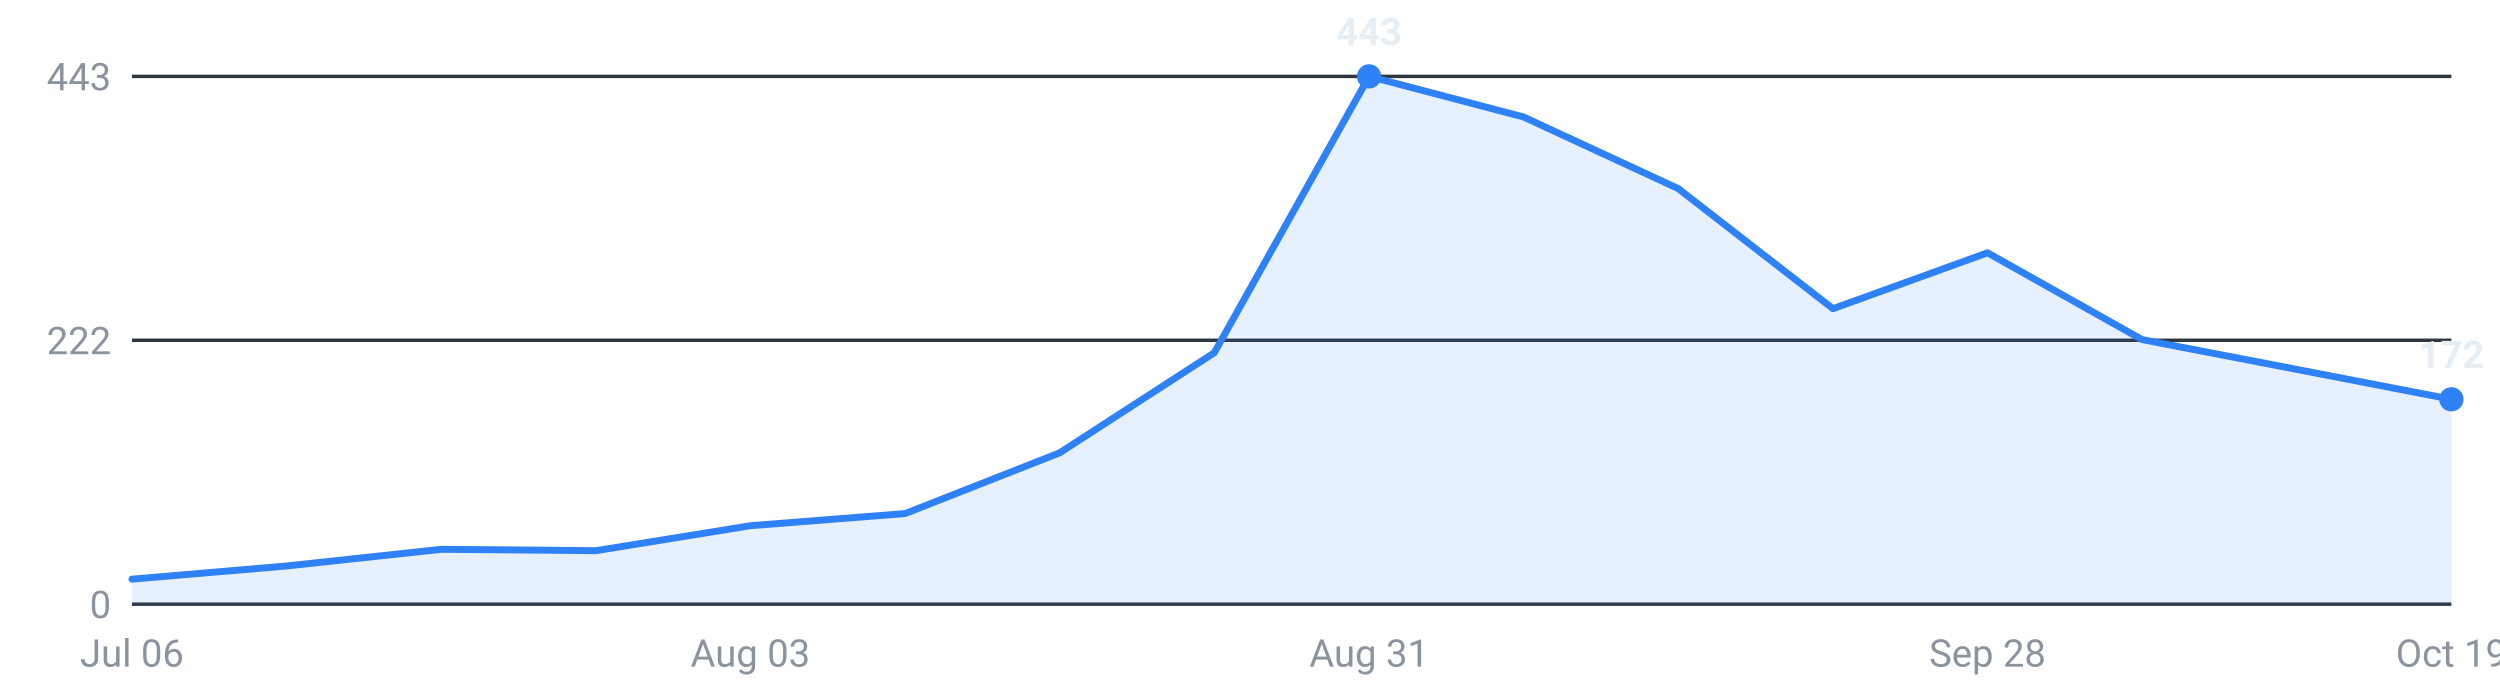
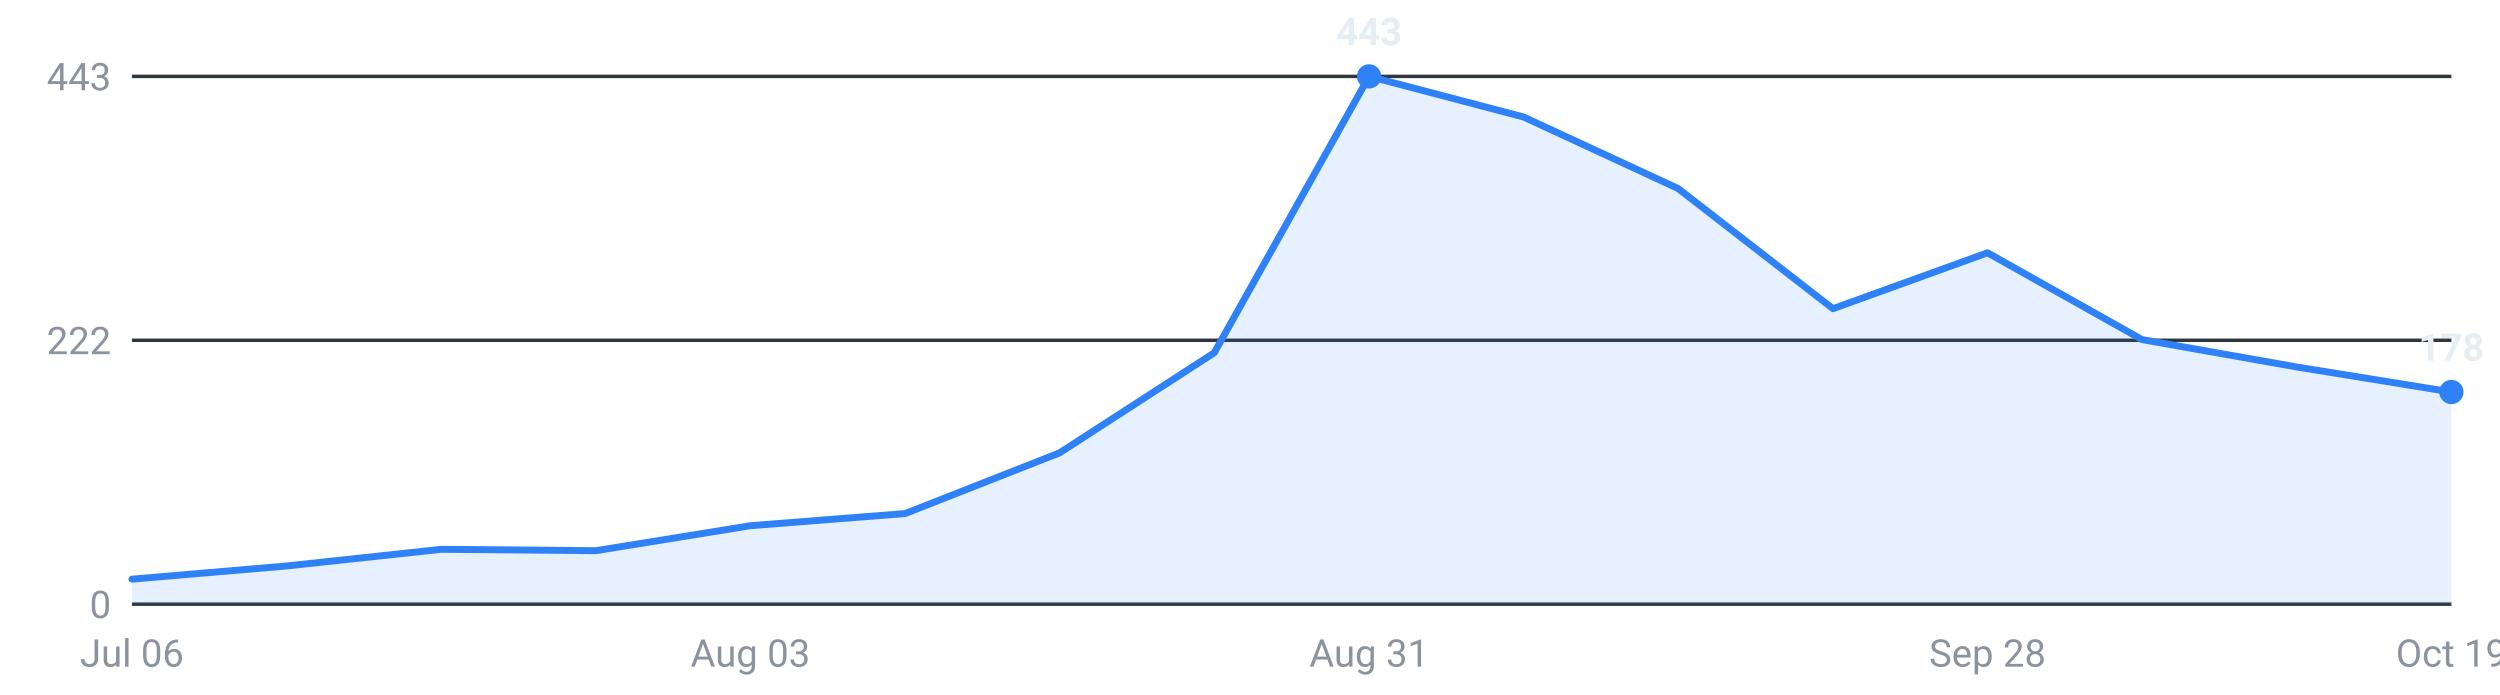
<svg xmlns="http://www.w3.org/2000/svg" viewBox="0 0 720 200" width="720" height="200" role="img" aria-label="Internships posted per week, last 16 weeks">
  <g font-family="-apple-system,Segoe UI,Roboto,sans-serif" font-size="11">
    <line x1="38" y1="174.0" x2="706" y2="174.0" stroke="#30363d" stroke-width="1" />
    <text x="32" y="178.0" text-anchor="end" fill="#8b949e">0</text>
    <line x1="38" y1="98.0" x2="706" y2="98.0" stroke="#30363d" stroke-width="1" />
    <text x="32" y="102.0" text-anchor="end" fill="#8b949e">222</text>
    <line x1="38" y1="22.0" x2="706" y2="22.0" stroke="#30363d" stroke-width="1" />
    <text x="32" y="26.0" text-anchor="end" fill="#8b949e">443</text>
-     <path d="M38.0,174 L38.0,166.8 L82.5,163.0 L127.1,158.2 L171.6,158.6 L216.1,151.4 L260.7,147.9 L305.2,130.4 L349.7,101.6 L394.3,22.0 L438.8,33.7 L483.3,54.3 L527.9,88.9 L572.4,72.8 L616.9,97.8 L661.5,106.4 L706.0,115.0 L706.0,174 Z" fill="#2f81f7" fill-opacity="0.12" />
-     <polyline points="38.0,166.8 82.5,163.0 127.1,158.2 171.6,158.6 216.1,151.4 260.7,147.9 305.2,130.4 349.7,101.6 394.3,22.0 438.8,33.7 483.3,54.3 527.9,88.9 572.4,72.8 616.9,97.8 661.5,106.4 706.0,115.0" fill="none" stroke="#2f81f7" stroke-width="2" stroke-linejoin="round" stroke-linecap="round" />
+     <path d="M38.0,174 L38.0,166.8 L82.5,163.0 L127.1,158.2 L171.6,158.6 L216.1,151.4 L260.7,147.9 L305.2,130.4 L349.7,101.6 L394.3,22.0 L438.8,33.7 L483.3,54.3 L527.9,88.9 L572.4,72.8 L616.9,97.8 L661.5,105.7 L706.0,112.9 L706.0,174 Z" fill="#2f81f7" fill-opacity="0.12" />
+     <polyline points="38.0,166.8 82.5,163.0 127.1,158.2 171.6,158.6 216.1,151.4 260.7,147.9 305.2,130.4 349.7,101.6 394.3,22.0 438.8,33.7 483.3,54.3 527.9,88.9 572.4,72.8 616.9,97.8 661.5,105.7 706.0,112.9" fill="none" stroke="#2f81f7" stroke-width="2" stroke-linejoin="round" stroke-linecap="round" />
    <circle cx="394.3" cy="22.0" r="3.5" fill="#2f81f7" />
    <text x="394.3" y="13.0" text-anchor="middle" fill="#e6edf3" font-weight="600">443</text>
-     <circle cx="706.0" cy="115.0" r="3.5" fill="#2f81f7" />
-     <text x="706.0" y="106.0" text-anchor="middle" fill="#e6edf3" font-weight="600">172</text>
+     <circle cx="706.0" cy="112.9" r="3.5" fill="#2f81f7" />
+     <text x="706.0" y="103.9" text-anchor="middle" fill="#e6edf3" font-weight="600">178</text>
    <text x="38.0" y="192" text-anchor="middle" fill="#8b949e">Jul 06</text>
    <text x="216.1" y="192" text-anchor="middle" fill="#8b949e">Aug 03</text>
    <text x="394.3" y="192" text-anchor="middle" fill="#8b949e">Aug 31</text>
    <text x="572.4" y="192" text-anchor="middle" fill="#8b949e">Sep 28</text>
    <text x="706.0" y="192" text-anchor="middle" fill="#8b949e">Oct 19</text>
  </g>
</svg>
